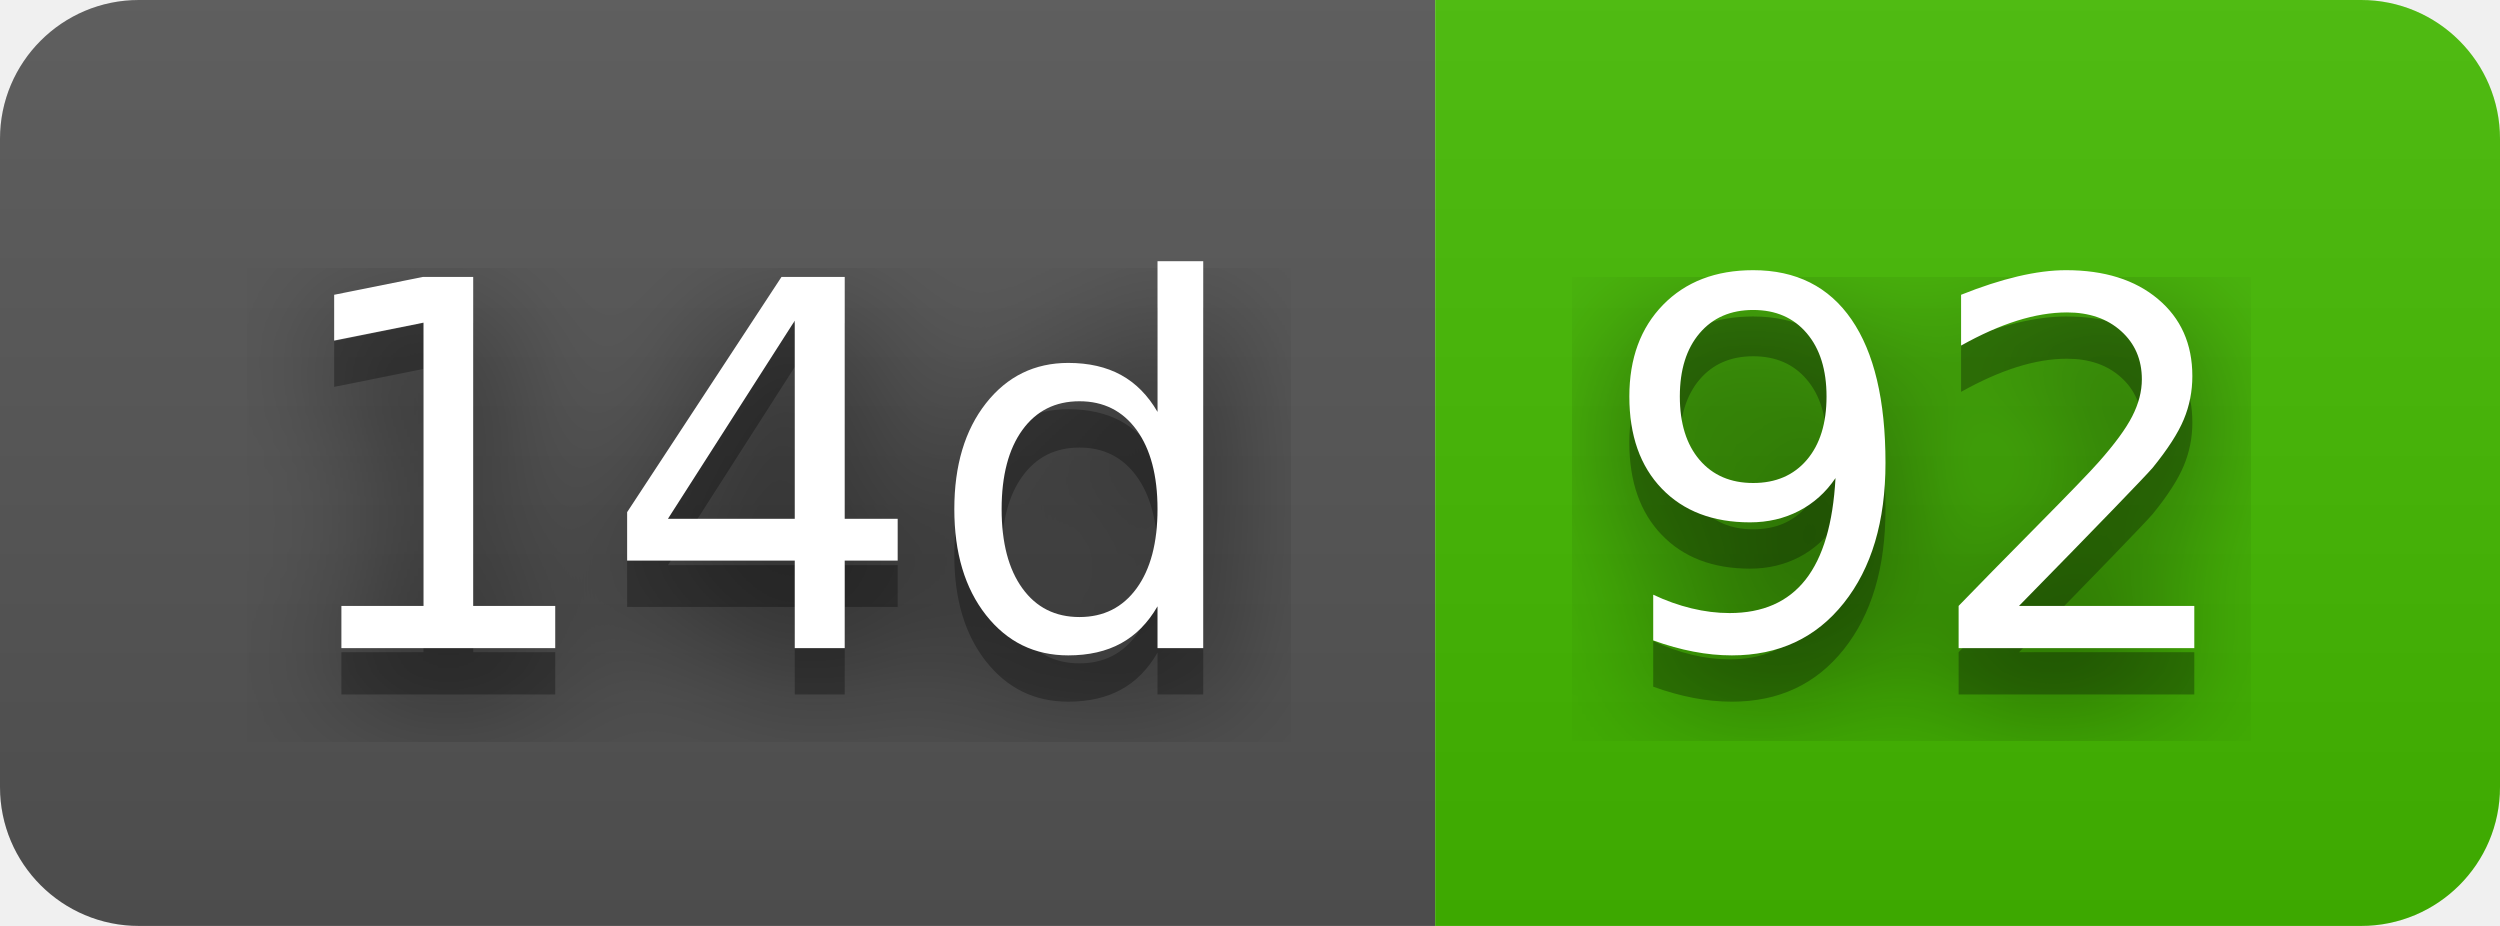
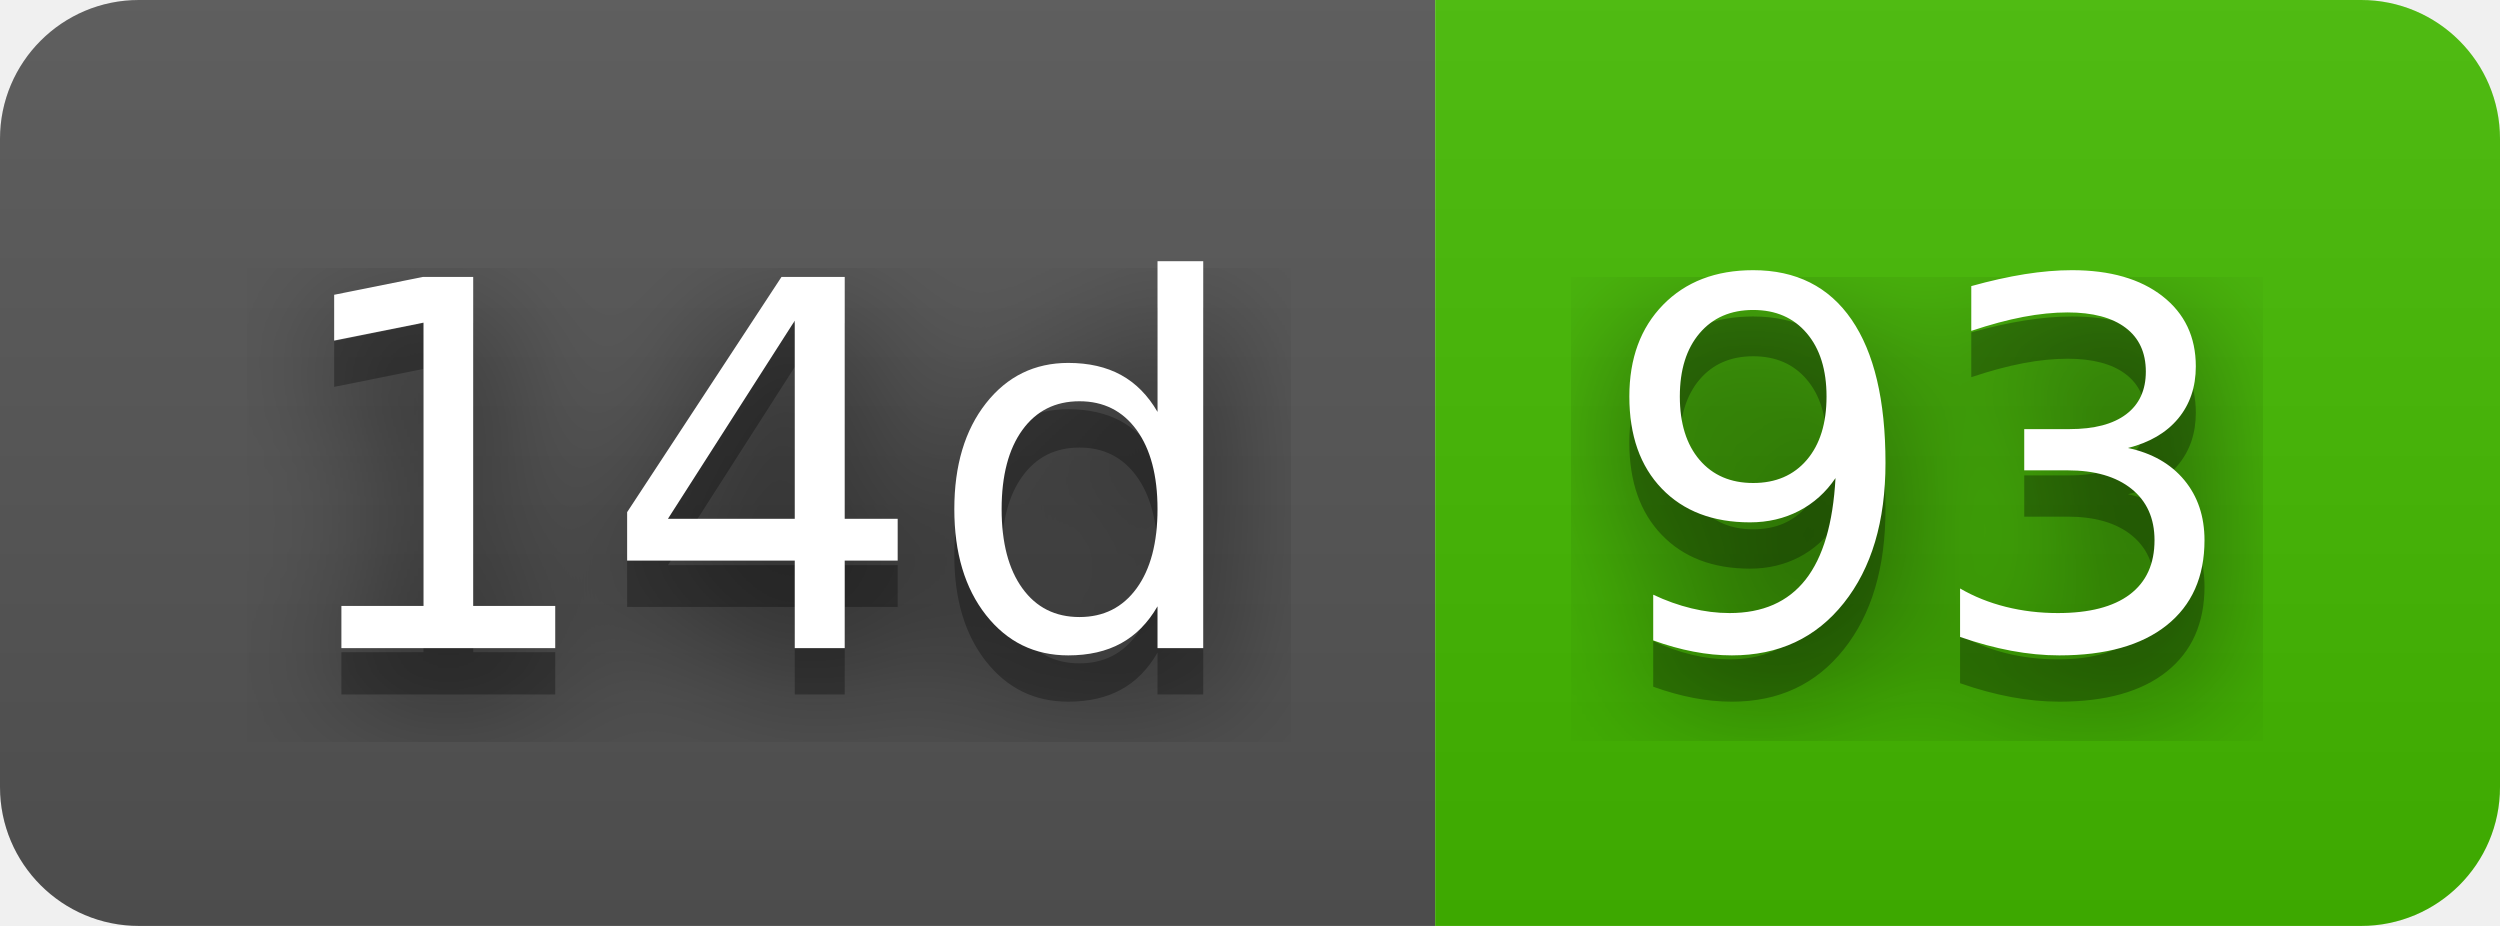
- <svg xmlns="http://www.w3.org/2000/svg" width="54" height="20" role="img" aria-label="14d: 92">
+ <svg xmlns="http://www.w3.org/2000/svg" width="54" height="20" role="img" aria-label="14d: 93">
  <filter id="blur">
    <feGaussianBlur stdDeviation="16" />
  </filter>
  <linearGradient id="s" x2="0" y2="100%">
    <stop offset="0" stop-color="#bbb" stop-opacity=".1" />
    <stop offset="1" stop-opacity=".1" />
  </linearGradient>
  <clipPath id="r">
    <rect width="54" height="20" rx="3" />
  </clipPath>
  <g clip-path="url(#r)">
    <rect width="31" height="20" fill="#555" />
    <rect x="31" width="23" height="20" fill="#4b0" />
    <rect width="54" height="20" fill="url(#s)" />
  </g>
  <g fill="#fff" text-anchor="middle" font-family="Verdana,Geneva,DejaVu Sans,sans-serif" text-rendering="geometricPrecision" font-size="110">
    <g transform="scale(.1)">
      <g aria-hidden="true" fill="#010101">
        <text x="165" y="150" fill-opacity=".8" filter="url(#blur)" textLength="210">14d</text>
        <text x="165" y="150" fill-opacity=".3" textLength="210">14d</text>
      </g>
      <text x="165" y="140" textLength="210">14d</text>
    </g>
    <g transform="scale(.1)">
      <g aria-hidden="true" fill="#010101">
-         <text x="415" y="150" fill-opacity=".8" filter="url(#blur)" textLength="130">92</text>
-         <text x="415" y="150" fill-opacity=".3" textLength="130">92</text>
+         <text x="415" y="150" fill-opacity=".8" filter="url(#blur)" textLength="130">93</text>
+         <text x="415" y="150" fill-opacity=".3" textLength="130">93</text>
      </g>
-       <text x="415" y="140" textLength="130">92</text>
+       <text x="415" y="140" textLength="130">93</text>
    </g>
  </g>
</svg>
